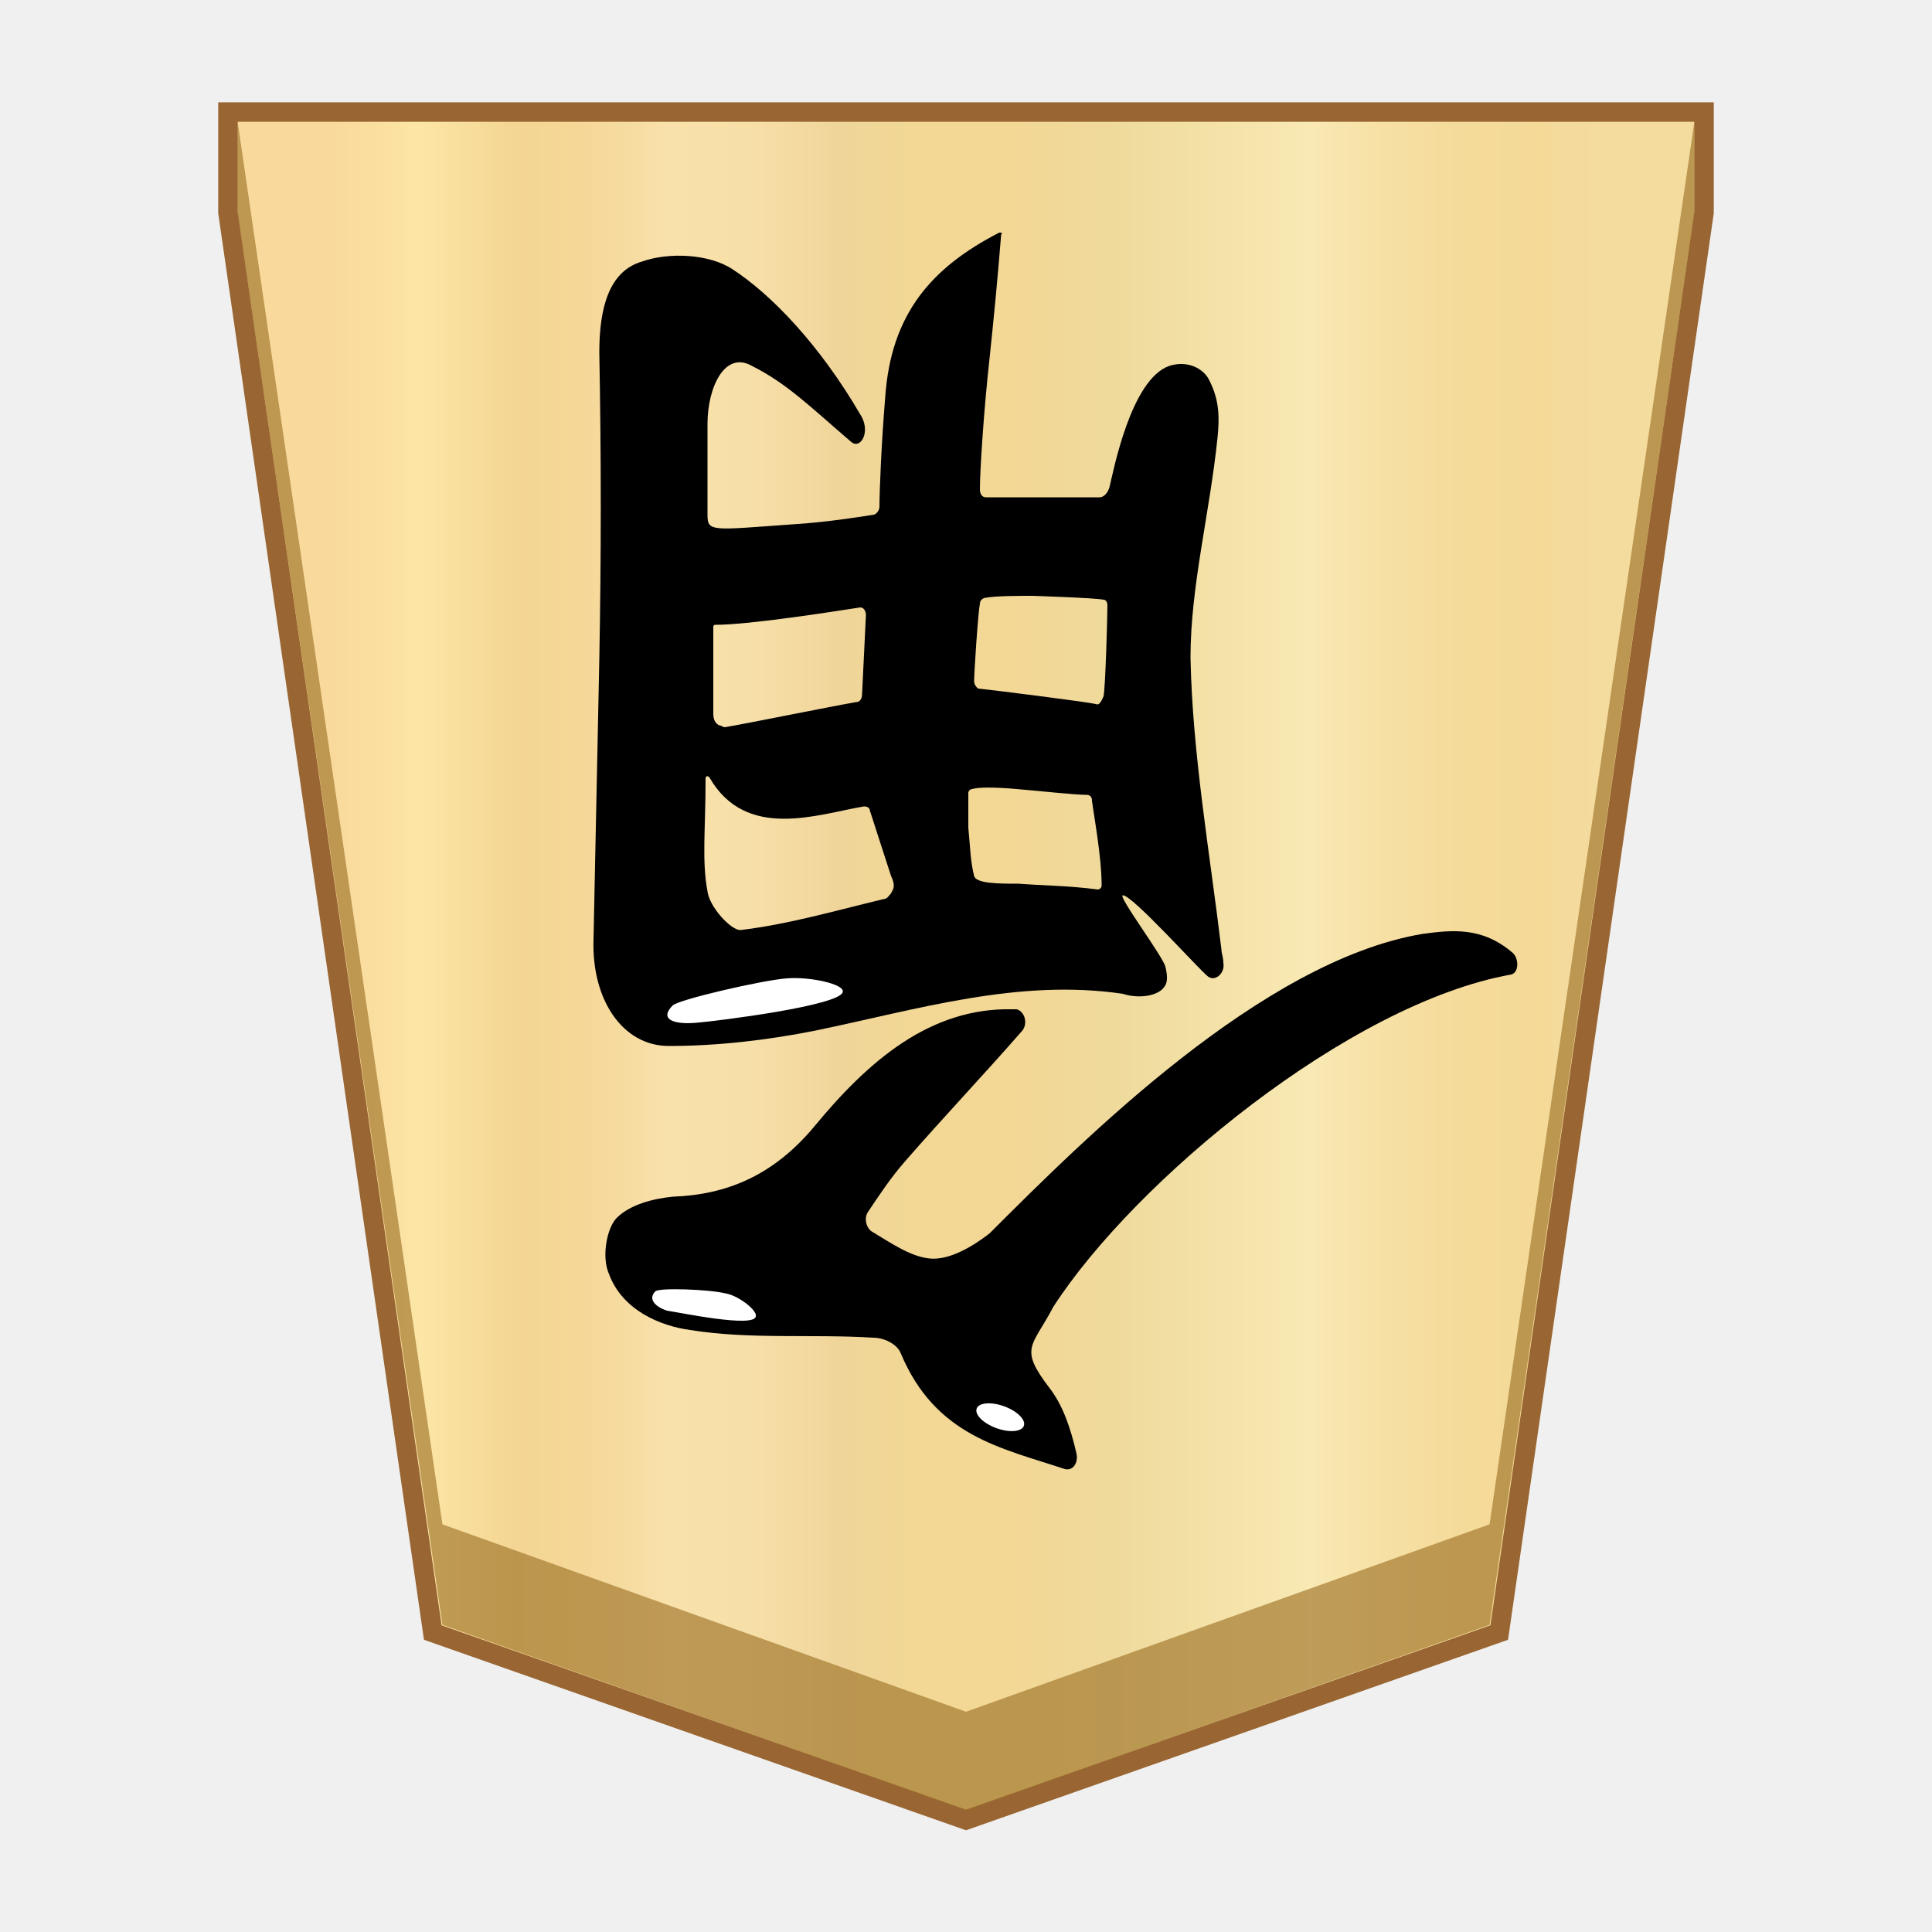
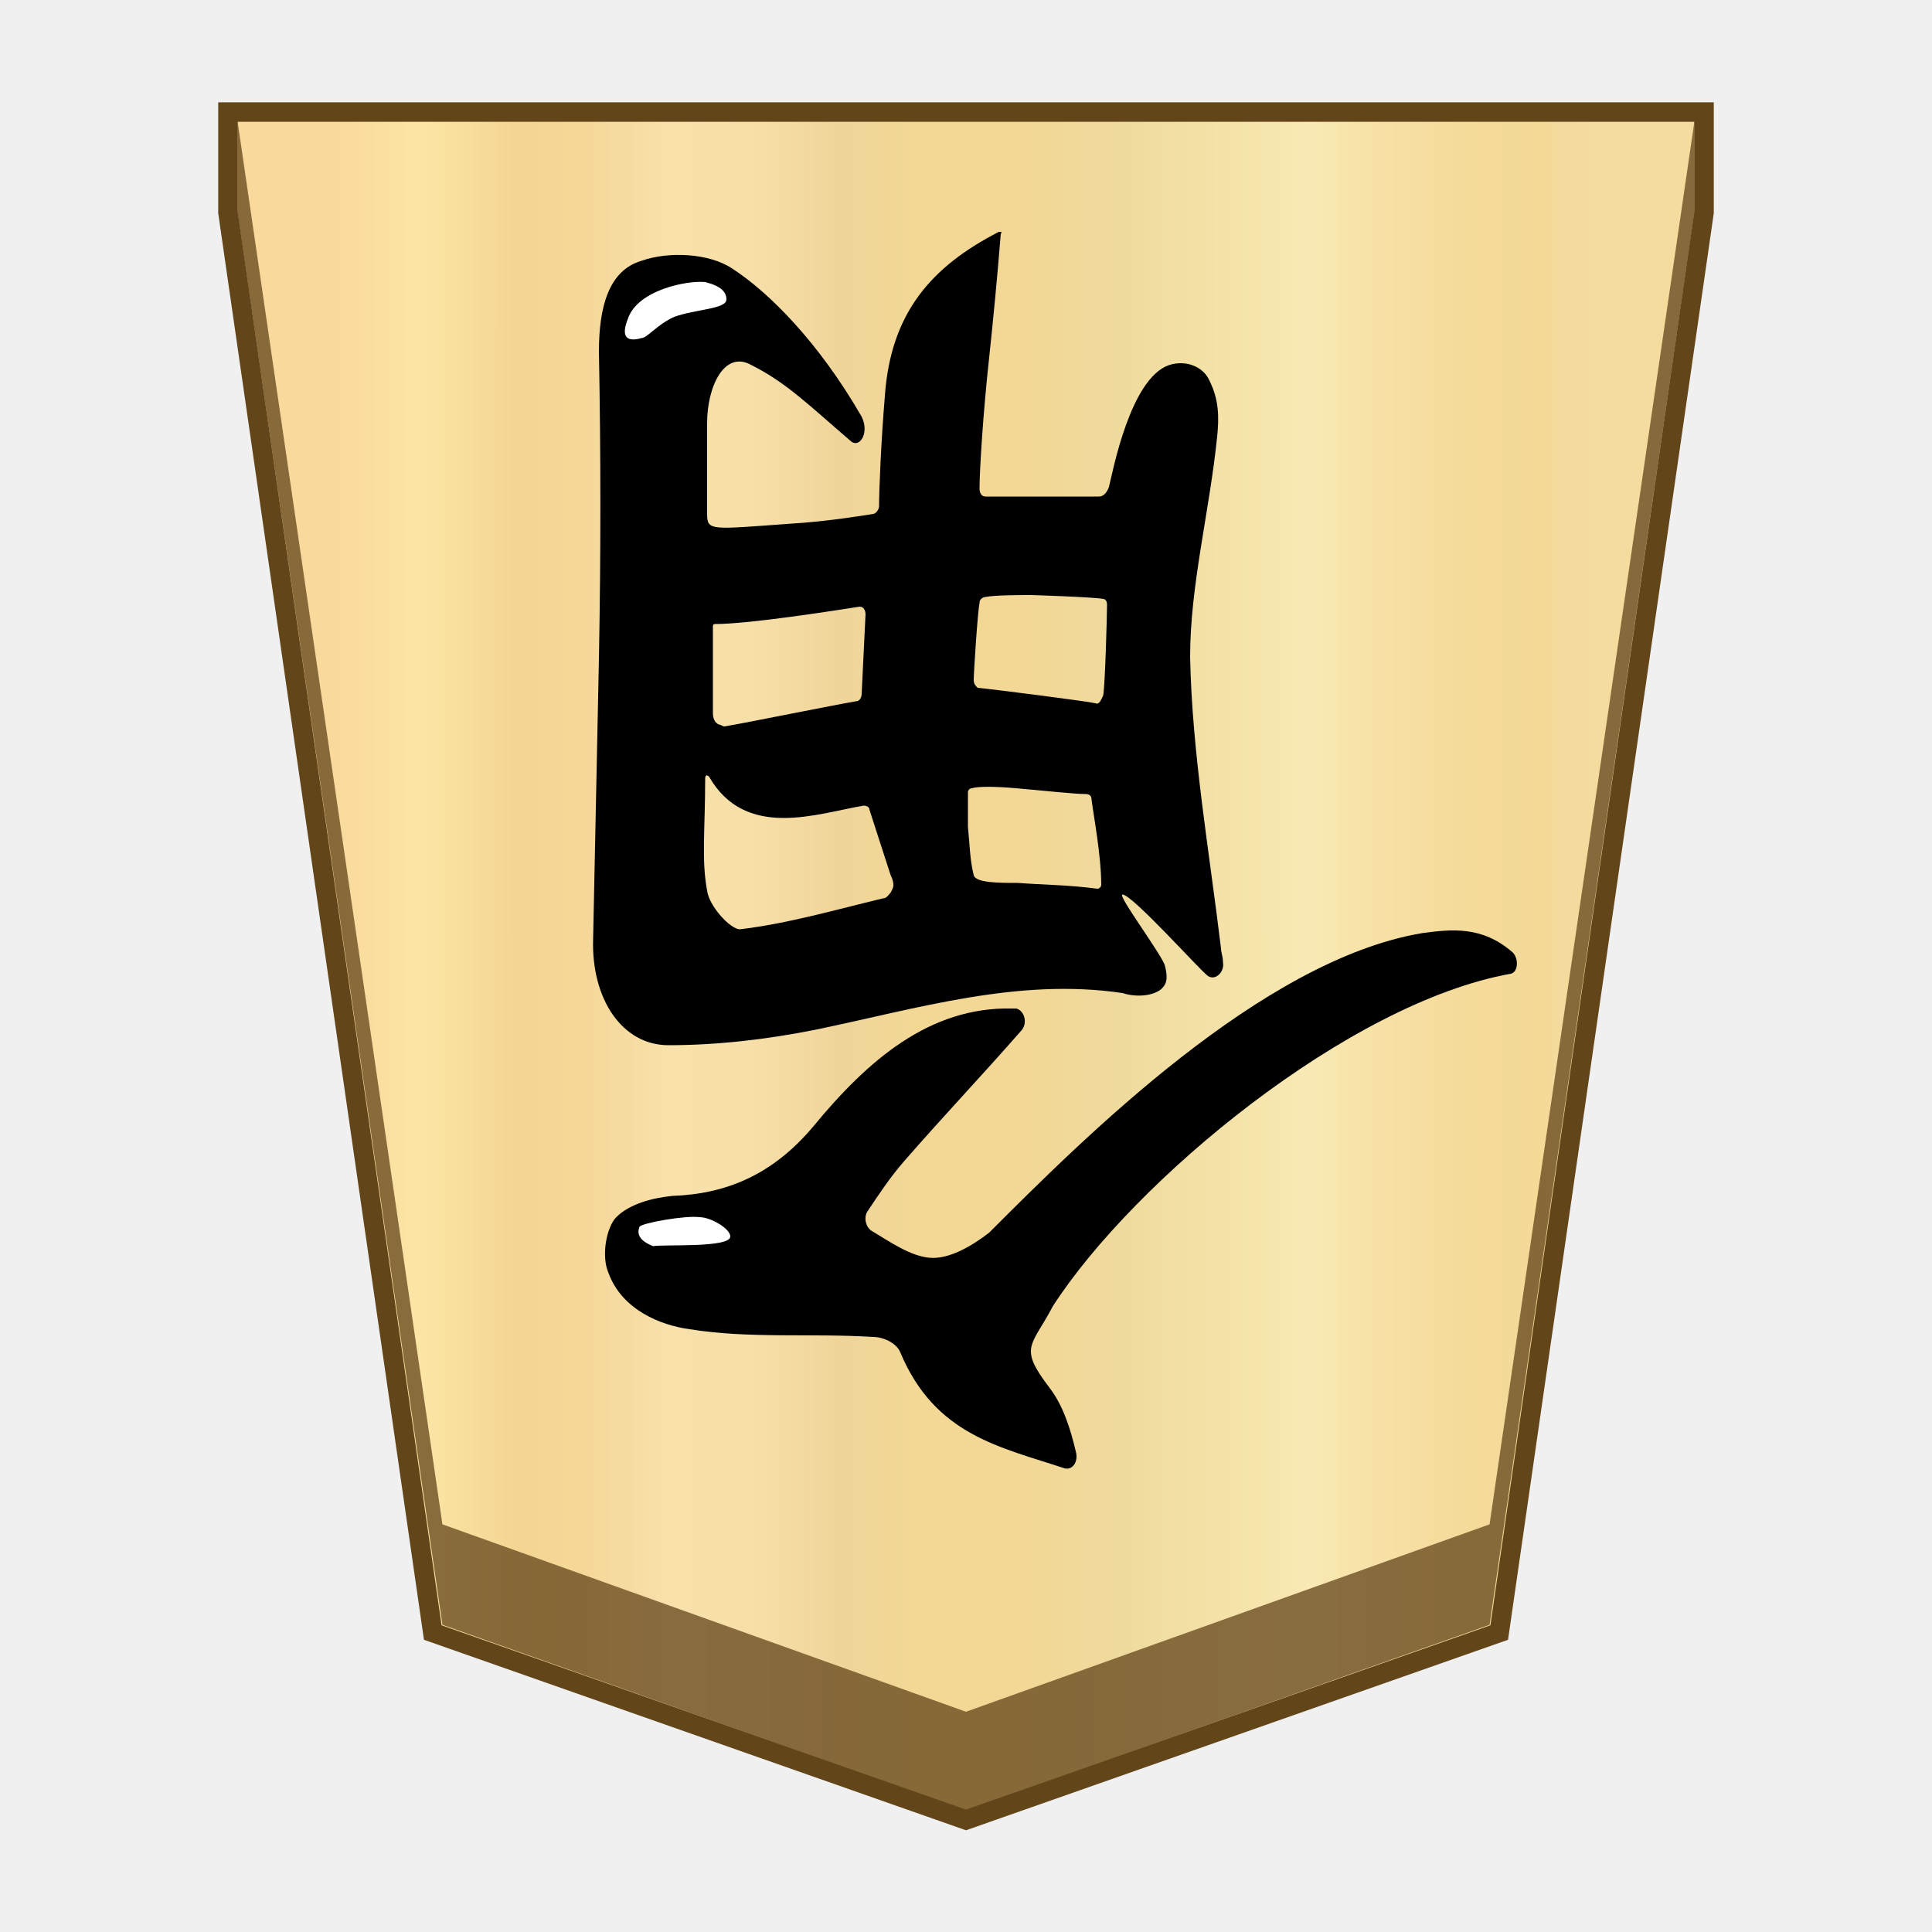
- <svg xmlns="http://www.w3.org/2000/svg" version="1.1" id="svg8" x="0" y="0" width="100" height="100" xml:space="preserve">
-   <defs id="defs77">
-     <linearGradient id="SVGID_1_-3" gradientUnits="userSpaceOnUse" x1="19.181" y1="52" x2="80.829" y2="52" gradientTransform="matrix(1 0 0 -1 0 102)">
-       <stop offset="0" id="stop5-6" stop-color="#f9da9c" />
-       <stop offset=".043" id="stop7-7" stop-color="#fbe0a1" />
-       <stop offset=".067" id="stop9-5" stop-color="#fce6a6" />
-       <stop offset=".145" id="stop11-3" stop-color="#f4d593" />
-       <stop offset=".193" id="stop13-5" stop-color="#f5d797" />
-       <stop offset=".243" id="stop15-6" stop-color="#f7dda4" />
-       <stop offset=".263" id="stop17-2" stop-color="#f9e1ab" />
-       <stop offset=".329" id="stop19-9" stop-color="#f7dfa8" />
-       <stop offset=".383" id="stop21-1" stop-color="#f2d89e" />
-       <stop offset=".398" id="stop23-2" stop-color="#efd599" />
-       <stop offset=".461" id="stop25-7" stop-color="#f2d795" />
-       <stop offset=".462" id="stop27-0" stop-color="#f2d795" />
-       <stop offset=".527" id="stop29-9" stop-color="#f2d795" />
-       <stop offset=".538" id="stop31-3" stop-color="#f2d795" />
-       <stop offset=".538" id="stop33-6" stop-color="#f2d795" />
-       <stop offset=".615" id="stop35-0" stop-color="#efda9c" />
-       <stop offset=".735" id="stop37-6" stop-color="#f6e5ad" />
-       <stop offset=".773" id="stop39-2" stop-color="#f9e9b4" />
-       <stop offset=".822" id="stop41-6" stop-color="#f7e1a6" />
-       <stop offset=".887" id="stop43-1" stop-color="#f5db9b" />
-       <stop offset=".956" id="stop45-8" stop-color="#f4d997" />
-       <stop offset=".967" id="stop47-7" stop-color="#f4da9c" />
-       <stop offset="1" id="stop49-9" stop-color="#f4db9e" />
+ <svg xmlns="http://www.w3.org/2000/svg" version="1.1" id="svg8" x="0px" y="0px" width="100px" height="100px" viewBox="0 0 100 100" style="enable-background:new 0 0 100 100;" xml:space="preserve">
+   <style type="text/css">
+ 	.st0{fill:url(#polygon52_1_);stroke:#63451A;stroke-width:1.01;stroke-miterlimit:10;}
+ 	.st1{fill:#63451A;fill-opacity:0.75;}
+ 	.st2{fill:#FFFFFF;}
+ </style>
+   <g>
+     <linearGradient id="polygon52_1_" gradientUnits="userSpaceOnUse" x1="17.242" y1="-846" x2="82.762" y2="-846" gradientTransform="matrix(1 0 0 -1 0 -796)">
+       <stop offset="0" style="stop-color:#F9DA9C" />
+       <stop offset="4.300000e-02" style="stop-color:#FBE0A1" />
+       <stop offset="6.700000e-02" style="stop-color:#FCE6A6" />
+       <stop offset="0.145" style="stop-color:#F4D593" />
+       <stop offset="0.193" style="stop-color:#F5D797" />
+       <stop offset="0.243" style="stop-color:#F7DDA4" />
+       <stop offset="0.263" style="stop-color:#F9E1AB" />
+       <stop offset="0.329" style="stop-color:#F7DFA8" />
+       <stop offset="0.383" style="stop-color:#F2D89E" />
+       <stop offset="0.398" style="stop-color:#EFD599" />
+       <stop offset="0.461" style="stop-color:#F2D795" />
+       <stop offset="0.462" style="stop-color:#F2D795" />
+       <stop offset="0.527" style="stop-color:#F2D795" />
+       <stop offset="0.538" style="stop-color:#F2D795" />
+       <stop offset="0.538" style="stop-color:#F2D795" />
+       <stop offset="0.615" style="stop-color:#EFDA9C" />
+       <stop offset="0.735" style="stop-color:#F6E5AD" />
+       <stop offset="0.773" style="stop-color:#F9E9B4" />
+       <stop offset="0.822" style="stop-color:#F7E1A6" />
+       <stop offset="0.887" style="stop-color:#F5DB9B" />
+       <stop offset="0.956" style="stop-color:#F4D997" />
+       <stop offset="0.967" style="stop-color:#F4DA9C" />
+       <stop offset="1" style="stop-color:#F4DB9E" />
    </linearGradient>
-   </defs>
-   <style type="text/css" id="style2">.st2{fill:#fff}</style>
-   <g id="g56">
-     <linearGradient id="SVGID_1_" gradientUnits="userSpaceOnUse" x1="17.242" y1="948" x2="82.762" y2="948" gradientTransform="translate(0 -898)">
-       <stop offset="0" id="stop5" stop-color="#f9da9c" />
-       <stop offset=".043" id="stop7" stop-color="#fbe0a1" />
-       <stop offset=".067" id="stop9" stop-color="#fce6a6" />
-       <stop offset=".145" id="stop11" stop-color="#f4d593" />
-       <stop offset=".193" id="stop13" stop-color="#f5d797" />
-       <stop offset=".243" id="stop15" stop-color="#f7dda4" />
-       <stop offset=".263" id="stop17" stop-color="#f9e1ab" />
-       <stop offset=".329" id="stop19" stop-color="#f7dfa8" />
-       <stop offset=".383" id="stop21" stop-color="#f2d89e" />
-       <stop offset=".398" id="stop23" stop-color="#efd599" />
-       <stop offset=".461" id="stop25" stop-color="#f2d795" />
-       <stop offset=".462" id="stop27" stop-color="#f2d795" />
-       <stop offset=".527" id="stop29" stop-color="#f2d795" />
-       <stop offset=".538" id="stop31" stop-color="#f2d795" />
-       <stop offset=".538" id="stop33" stop-color="#f2d795" />
-       <stop offset=".615" id="stop35" stop-color="#efda9c" />
-       <stop offset=".735" id="stop37" stop-color="#f6e5ad" />
-       <stop offset=".773" id="stop39" stop-color="#f9e9b4" />
-       <stop offset=".822" id="stop41" stop-color="#f7e1a6" />
-       <stop offset=".887" id="stop43" stop-color="#f5db9b" />
-       <stop offset=".956" id="stop45" stop-color="#f4d997" />
-       <stop offset=".967" id="stop47" stop-color="#f4da9c" />
-       <stop offset="1" id="stop49" stop-color="#f4db9e" />
-     </linearGradient>
-     <path id="polygon52" fill="url(#SVGID_1_)" stroke="#963" stroke-width="1.01" stroke-miterlimit="10" d="M11.8 5.8V11l10.6 73.5L50 94.2l27.6-9.7L88.2 11V5.8z" />
-     <path id="polygon54" fill="#9e7328" fill-opacity=".65" d="M77.1 84.1L87.7 11V6.3L77.1 78.9 50 88.6l-27.1-9.7L12.3 6.3V11l10.6 73.1L50 93.7z" />
-   </g>
-   <g id="g68" transform="rotate(180 50.16 46.82)">
-     <g id="g60">
-       <path d="M56.3 70.8c2.1 1.8 3.3 3 5.1 3.9 1.4.8 2.3-1.1 2.3-3V67c0-.9-.2-.8-4.4-.5-1.7.1-3.6.4-4.2.5-.1 0-.3.2-.3.4 0 .8-.1 3.3-.3 5.7-.3 4.3-2.4 6.7-5.9 8.5-.1 0-.2 0-.1-.1.2-2.5.4-4.5.6-6.4.3-2.7.5-5.8.5-6.8 0-.2-.1-.4-.3-.4h-5.9c-.2 0-.4.2-.5.5-.2.8-1.1 5.6-3.1 6.3-.9.3-1.8-.1-2.1-.8-.5-1-.5-1.9-.4-2.9.4-3.9 1.4-7.7 1.4-11.4-.1-5-1-10.1-1.6-15.1 0-.2-.1-.4-.1-.7-.1-.5.4-1 .8-.7.5.4 3.9 4.2 4.4 4.2.3 0-2.1-3.2-2.2-3.7-.2-.8 0-1 .2-1.2.5-.4 1.4-.4 2-.2 5.4.8 10.6-.8 15.9-1.9 2.5-.5 5.1-.8 7.6-.8 2.4 0 4 2.4 3.9 5.5-.1 4.8-.2 9.6-.3 14.5-.1 5.3-.1 10.6 0 15.9 0 2.3-.5 4.2-2.2 4.7-1.4.5-3.5.4-4.7-.4-2-1.3-4.5-3.9-6.6-7.5-.6-.9 0-1.9.5-1.4zm7.3-17.4c.1.1.2.1.2-.1 0-2.6.2-4.2-.1-5.8-.1-.8-1.2-2-1.7-2-2.5.3-4.9 1-7.4 1.6-.2 0-.3.2-.4.3l-.1.2c-.1.2 0 .5.1.7.3.9.9 2.8 1.1 3.4 0 .1.1.2.3.2 2.4-.4 6.1-1.8 8 1.5zm-.2 3.3c0-.3-.1-.5-.3-.6-.1 0-.2-.1-.3-.1-1.2.2-5.6 1.1-6.8 1.3-.2 0-.3.2-.3.4l-.2 4.1c0 .2.1.4.3.4 1.3-.2 5.7-.9 7.5-.9.1 0 .1-.1.1-.1zm-16.5 6.1c.6 0 1.9 0 2.4-.1.1 0 .3-.1.3-.3.1-.5.3-3.6.3-4 0-.2-.1-.3-.2-.4-1-.1-5.7-.7-6.1-.8-.2-.1-.3.2-.4.4-.1.5-.2 4.2-.2 4.7 0 .2.1.3.2.3.5.1 3.7.2 3.7.2zm-3.4-15.2c-.1 0-.2.1-.2.2 0 1.5.4 3.6.5 4.4 0 .2.1.3.3.3.6 0 2.4.2 3.6.3 1.1.1 2 .1 2.3 0 .1 0 .2-.1.2-.2v-1.8c-.1-1-.1-1.7-.3-2.5-.1-.4-1.3-.4-2.3-.4-1.3-.1-2.6-.1-4.1-.3z" id="path56" />
-       <path d="M22 44.3c-.3-.3-.3-1 .1-1.1 8.4-1.5 19.5-10.7 23.7-17.2 1.1-2.1 1.8-2.1.2-4.2-.7-.9-1.1-2.1-1.4-3.4-.1-.5.2-.9.6-.8 3.3 1.1 6.7 1.7 8.5 6 .2.5.9.8 1.4.8 3.2.2 6.4-.1 9.5.4 1.5.2 3.5 1 4.2 2.9.4.9.1 2.4-.4 2.9-.7.7-1.9 1-2.9 1.1-2.8.1-5.2 1.1-7.3 3.6-2.8 3.4-6 6.2-10.3 6.1h-.2c-.4-.1-.6-.7-.3-1.1 2.1-2.4 4.1-4.5 6.1-6.8.7-.8 1.3-1.7 1.9-2.6.2-.3.1-.8-.2-1-1-.6-2-1.3-3-1.4-1-.1-2.2.6-3.1 1.3-4.9 4.9-14.1 14.1-22.4 15.5-1.5.2-3.1.4-4.7-1z" id="path58" />
+     <path id="polygon52" class="st0" d="M11.8,5.8V11l10.6,73.5L50,94.2l27.6-9.7L88.2,11V5.8H11.8z" />
+     <path id="polygon54" class="st1" d="M77.1,84.1L87.7,11V6.3L77.1,78.9L50,88.6l-27.1-9.7L12.3,6.3V11l10.6,73.1L50,93.7L77.1,84.1z   " />
+     <g>
+       <g id="g60">
+         <path id="path56" d="M44,22.8c-2.1-1.8-3.3-3-5.1-3.9c-1.4-0.8-2.3,1.1-2.3,3v4.7c0,0.9,0.2,0.8,4.4,0.5c1.7-0.1,3.6-0.4,4.2-0.5     c0.1,0,0.3-0.2,0.3-0.4c0-0.8,0.1-3.3,0.3-5.7c0.3-4.3,2.4-6.7,5.9-8.5c0.1,0,0.2,0,0.1,0.1c-0.2,2.5-0.4,4.5-0.6,6.4     c-0.3,2.7-0.5,5.8-0.5,6.8c0,0.2,0.1,0.4,0.3,0.4h5.9c0.2,0,0.4-0.2,0.5-0.5c0.2-0.8,1.1-5.6,3.1-6.3c0.9-0.3,1.8,0.1,2.1,0.8     c0.5,1,0.5,1.9,0.4,2.9c-0.4,3.9-1.4,7.7-1.4,11.4c0.1,5,1,10.1,1.6,15.1c0,0.2,0.1,0.4,0.1,0.7c0.1,0.5-0.4,1-0.8,0.7     c-0.5-0.4-3.9-4.2-4.4-4.2c-0.3,0,2.1,3.2,2.2,3.7c0.2,0.8,0,1-0.2,1.2c-0.5,0.4-1.4,0.4-2,0.2c-5.4-0.8-10.6,0.8-15.9,1.9     c-2.5,0.5-5.1,0.8-7.6,0.8c-2.4,0-4-2.4-3.9-5.5c0.1-4.8,0.2-9.6,0.3-14.5c0.1-5.3,0.1-10.6,0-15.9c0-2.3,0.5-4.2,2.2-4.7     c1.4-0.5,3.5-0.4,4.7,0.4c2,1.3,4.5,3.9,6.6,7.5C45.1,22.3,44.5,23.3,44,22.8L44,22.8z M36.7,40.2c-0.1-0.1-0.2-0.1-0.2,0.1     c0,2.6-0.2,4.2,0.1,5.8c0.1,0.8,1.2,2,1.7,2c2.5-0.3,4.9-1,7.4-1.6c0.2,0,0.3-0.2,0.4-0.3l0.1-0.2c0.1-0.2,0-0.5-0.1-0.7     c-0.3-0.9-0.9-2.8-1.1-3.4c0-0.1-0.1-0.2-0.3-0.2C42.3,42.1,38.6,43.5,36.7,40.2z M36.9,36.9c0,0.3,0.1,0.5,0.3,0.6     c0.1,0,0.2,0.1,0.3,0.1c1.2-0.2,5.6-1.1,6.8-1.3c0.2,0,0.3-0.2,0.3-0.4l0.2-4.1c0-0.2-0.1-0.4-0.3-0.4c-1.3,0.2-5.7,0.9-7.5,0.9     c-0.1,0-0.1,0.1-0.1,0.1V36.9z M53.4,30.8c-0.6,0-1.9,0-2.4,0.1c-0.1,0-0.3,0.1-0.3,0.3c-0.1,0.5-0.3,3.6-0.3,4     c0,0.2,0.1,0.3,0.2,0.4c1,0.1,5.7,0.7,6.1,0.8c0.2,0.1,0.3-0.2,0.4-0.4c0.1-0.5,0.2-4.2,0.2-4.7c0-0.2-0.1-0.3-0.2-0.3     C56.6,30.9,53.4,30.8,53.4,30.8z M56.8,46c0.1,0,0.2-0.1,0.2-0.2c0-1.5-0.4-3.6-0.5-4.4c0-0.2-0.1-0.3-0.3-0.3     c-0.6,0-2.4-0.2-3.6-0.3c-1.1-0.1-2-0.1-2.3,0c-0.1,0-0.2,0.1-0.2,0.2v1.8c0.1,1,0.1,1.7,0.3,2.5c0.1,0.4,1.3,0.4,2.3,0.4     C54,45.8,55.3,45.8,56.8,46z" />
+         <path id="path58" d="M78.3,49.3c0.3,0.3,0.3,1-0.1,1.1c-8.4,1.5-19.5,10.7-23.7,17.2c-1.1,2.1-1.8,2.1-0.2,4.2     c0.7,0.9,1.1,2.1,1.4,3.4c0.1,0.5-0.2,0.9-0.6,0.8c-3.3-1.1-6.7-1.7-8.5-6c-0.2-0.5-0.9-0.8-1.4-0.8c-3.2-0.2-6.4,0.1-9.5-0.4     c-1.5-0.2-3.5-1-4.2-2.9c-0.4-0.9-0.1-2.4,0.4-2.9c0.7-0.7,1.9-1,2.9-1.1c2.8-0.1,5.2-1.1,7.3-3.6c2.8-3.4,6-6.2,10.3-6.1h0.2     c0.4,0.1,0.6,0.7,0.3,1.1c-2.1,2.4-4.1,4.5-6.1,6.8c-0.7,0.8-1.3,1.7-1.9,2.6c-0.2,0.3-0.1,0.8,0.2,1c1,0.6,2,1.3,3,1.4     s2.2-0.6,3.1-1.3c4.9-4.9,14.1-14.1,22.4-15.5C75.1,48.1,76.7,47.9,78.3,49.3z" />
+       </g>
+       <path id="path64" class="st2" d="M33.1,63.5c0.1-0.2,2.4-0.6,3.1-0.5c0.6,0,1.6,0.6,1.6,1c0,0.6-3.4,0.4-4,0.5    C33.3,64.3,32.9,64,33.1,63.5z" />
+       <path id="path66" class="st2" d="M32.5,16.5c0.5-1.5,3.1-2,4-1.9c0.8,0.2,1.1,0.5,1.1,0.9c0,0.5-1.6,0.5-2.7,0.9    c-0.9,0.4-1.4,1.1-1.7,1.1C32.5,17.7,32.1,17.5,32.5,16.5z" />
    </g>
-     <ellipse transform="rotate(-69.898 48.513 20.259)" class="st2" cx="48.5" cy="20.3" rx=".6" ry="1.3" id="ellipse62" />
-     <path class="st2" d="M66.4 26.8c-.2.2-2.8.1-3.6-.1-.7-.1-1.7-.9-1.6-1.2.1-.6 3.9.2 4.6.3.6.2 1 .6.6 1z" id="path64" />
-     <path class="st2" d="M65.5 41.6c-.3.3-4.6 1.3-5.9 1.4-1.2.1-3-.3-2.9-.7.1-.7 6.4-1.5 7.6-1.6 1.2-.1 1.9.2 1.2.9z" id="path66" />
  </g>
</svg>
